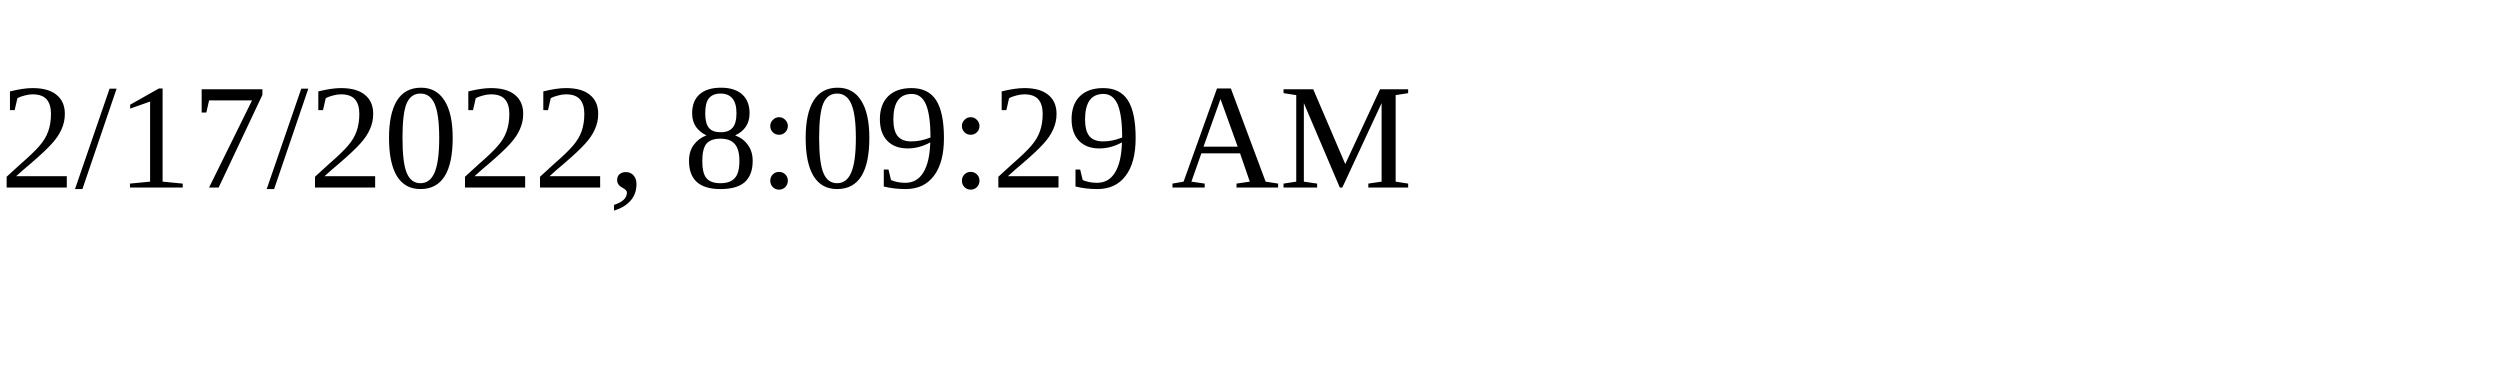
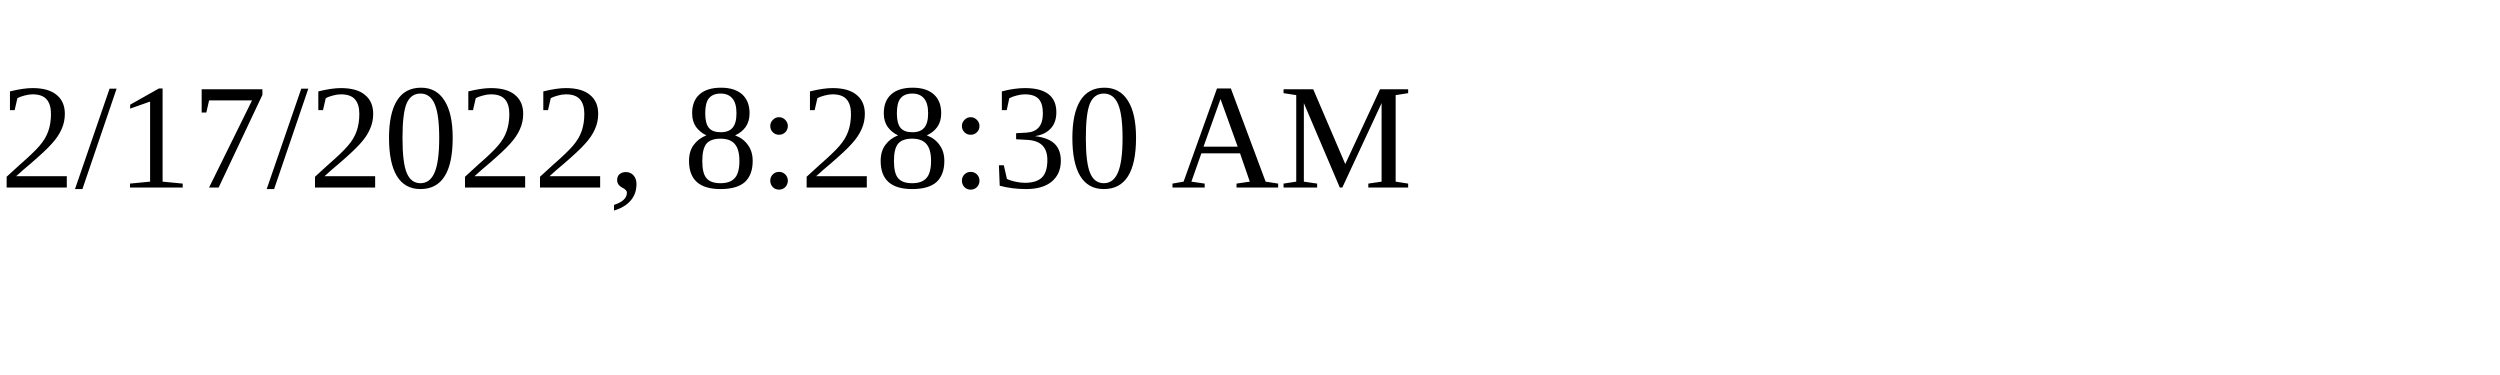
<svg xmlns="http://www.w3.org/2000/svg" height="30" width="200">
-   <text x="0" y="15">2/17/2022, 8:09:29 AM</text>
+   <text x="0" y="15">2/17/2022, 8:28:30 AM</text>
</svg>
